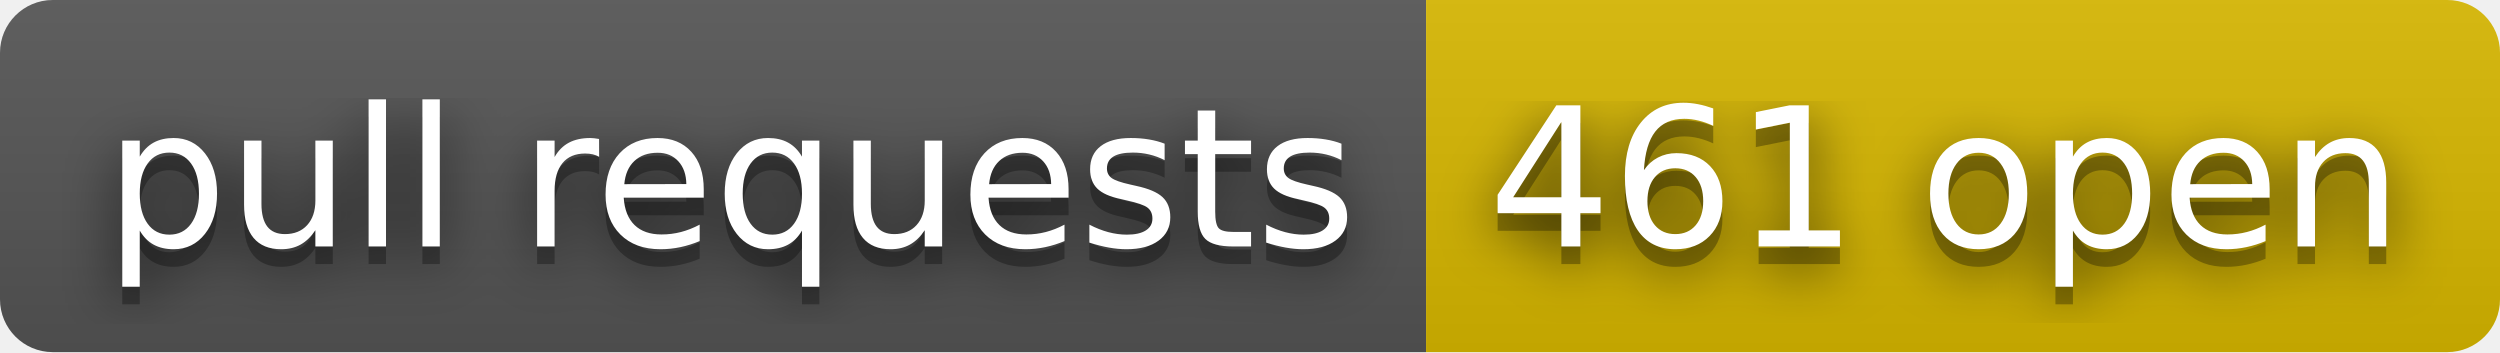
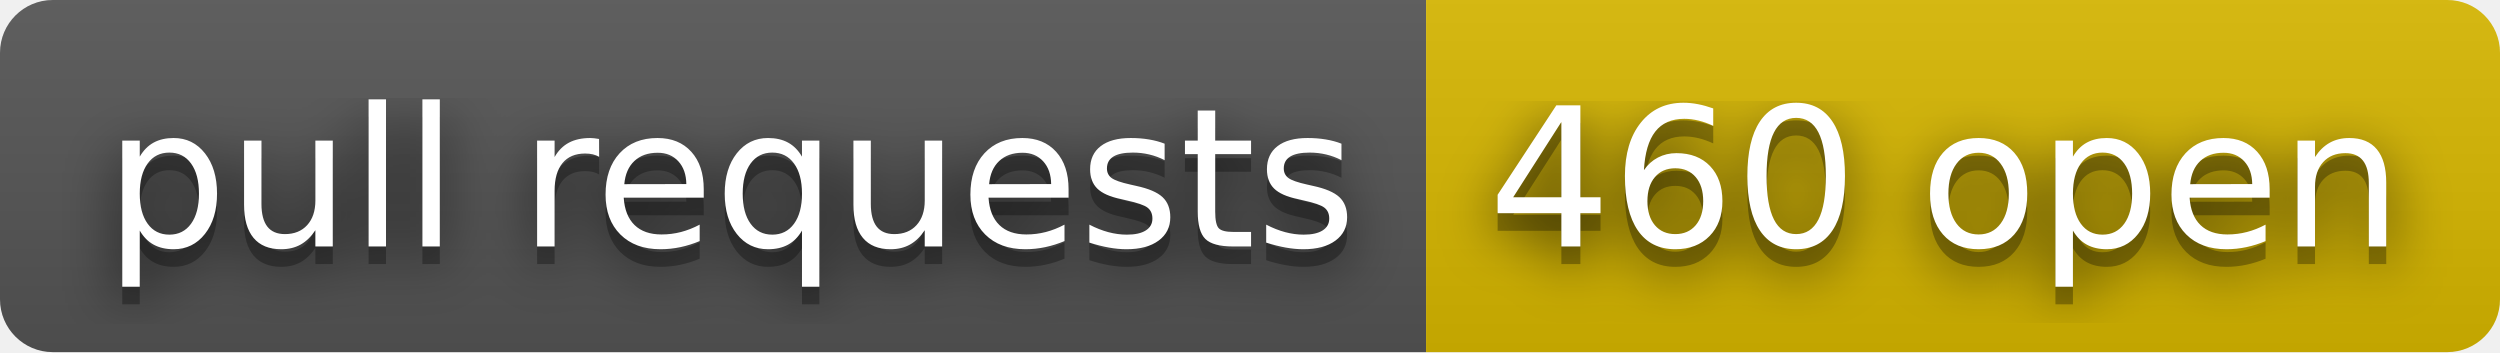
- <svg xmlns="http://www.w3.org/2000/svg" width="142" height="20" role="img" aria-label="pull requests: 461 open">
+ <svg xmlns="http://www.w3.org/2000/svg" width="142" height="20" role="img" aria-label="pull requests: 460 open">
  <filter id="blur">
    <feGaussianBlur stdDeviation="16" />
  </filter>
  <linearGradient id="s" x2="0" y2="100%">
    <stop offset="0" stop-color="#bbb" stop-opacity=".1" />
    <stop offset="1" stop-opacity=".1" />
  </linearGradient>
  <clipPath id="r">
    <rect width="142" height="20" rx="3" />
  </clipPath>
  <g clip-path="url(#r)">
    <rect width="81" height="20" fill="#555" />
    <rect x="81" width="61" height="20" fill="#d8b800" />
    <rect width="142" height="20" fill="url(#s)" />
  </g>
  <g fill="#fff" text-anchor="middle" font-family="Verdana,Geneva,DejaVu Sans,sans-serif" text-rendering="geometricPrecision" font-size="110">
    <g transform="scale(.1)">
      <g aria-hidden="true" fill="#010101">
        <text x="415" y="150" fill-opacity=".8" filter="url(#blur)" textLength="710">pull requests</text>
        <text x="415" y="150" fill-opacity=".3" textLength="710">pull requests</text>
      </g>
      <text x="415" y="140" textLength="710">pull requests</text>
    </g>
    <g transform="scale(.1)">
      <g aria-hidden="true" fill="#010101">
-         <text x="1105" y="150" fill-opacity=".8" filter="url(#blur)" textLength="510">461 open</text>
-         <text x="1105" y="150" fill-opacity=".3" textLength="510">461 open</text>
+         <text x="1105" y="150" fill-opacity=".8" filter="url(#blur)" textLength="510">460 open</text>
+         <text x="1105" y="150" fill-opacity=".3" textLength="510">460 open</text>
      </g>
-       <text x="1105" y="140" textLength="510">461 open</text>
+       <text x="1105" y="140" textLength="510">460 open</text>
    </g>
  </g>
</svg>
